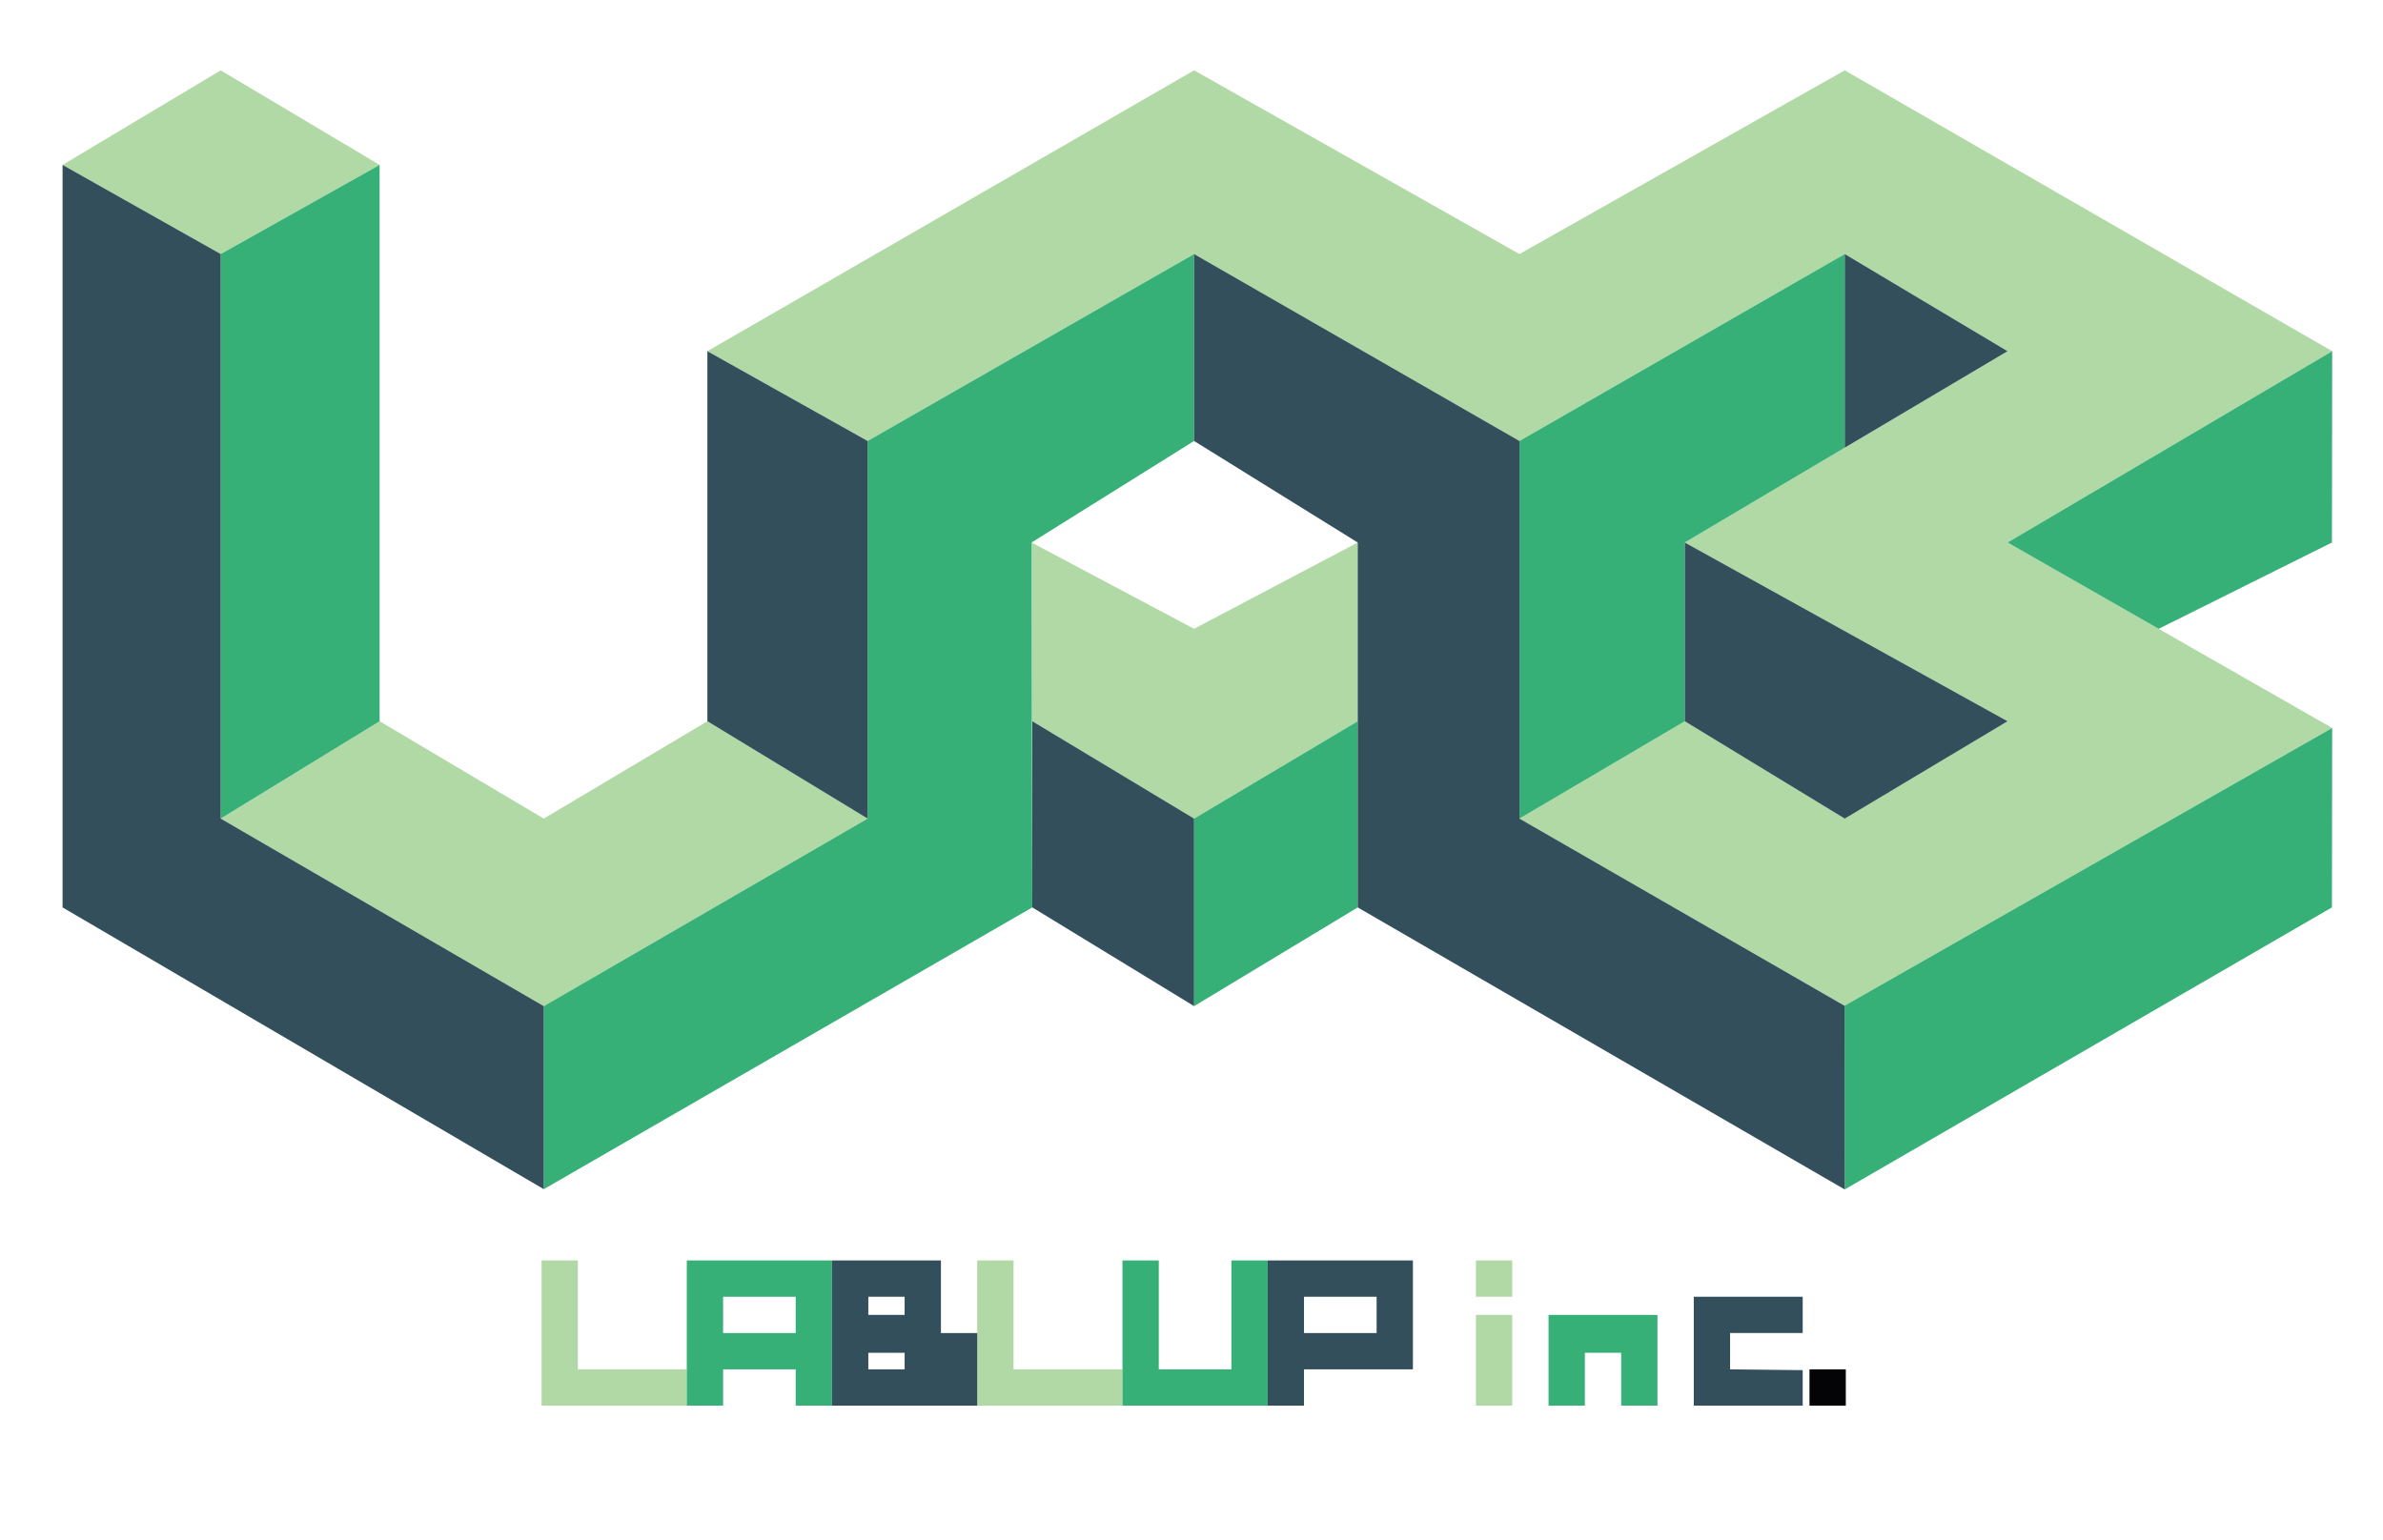
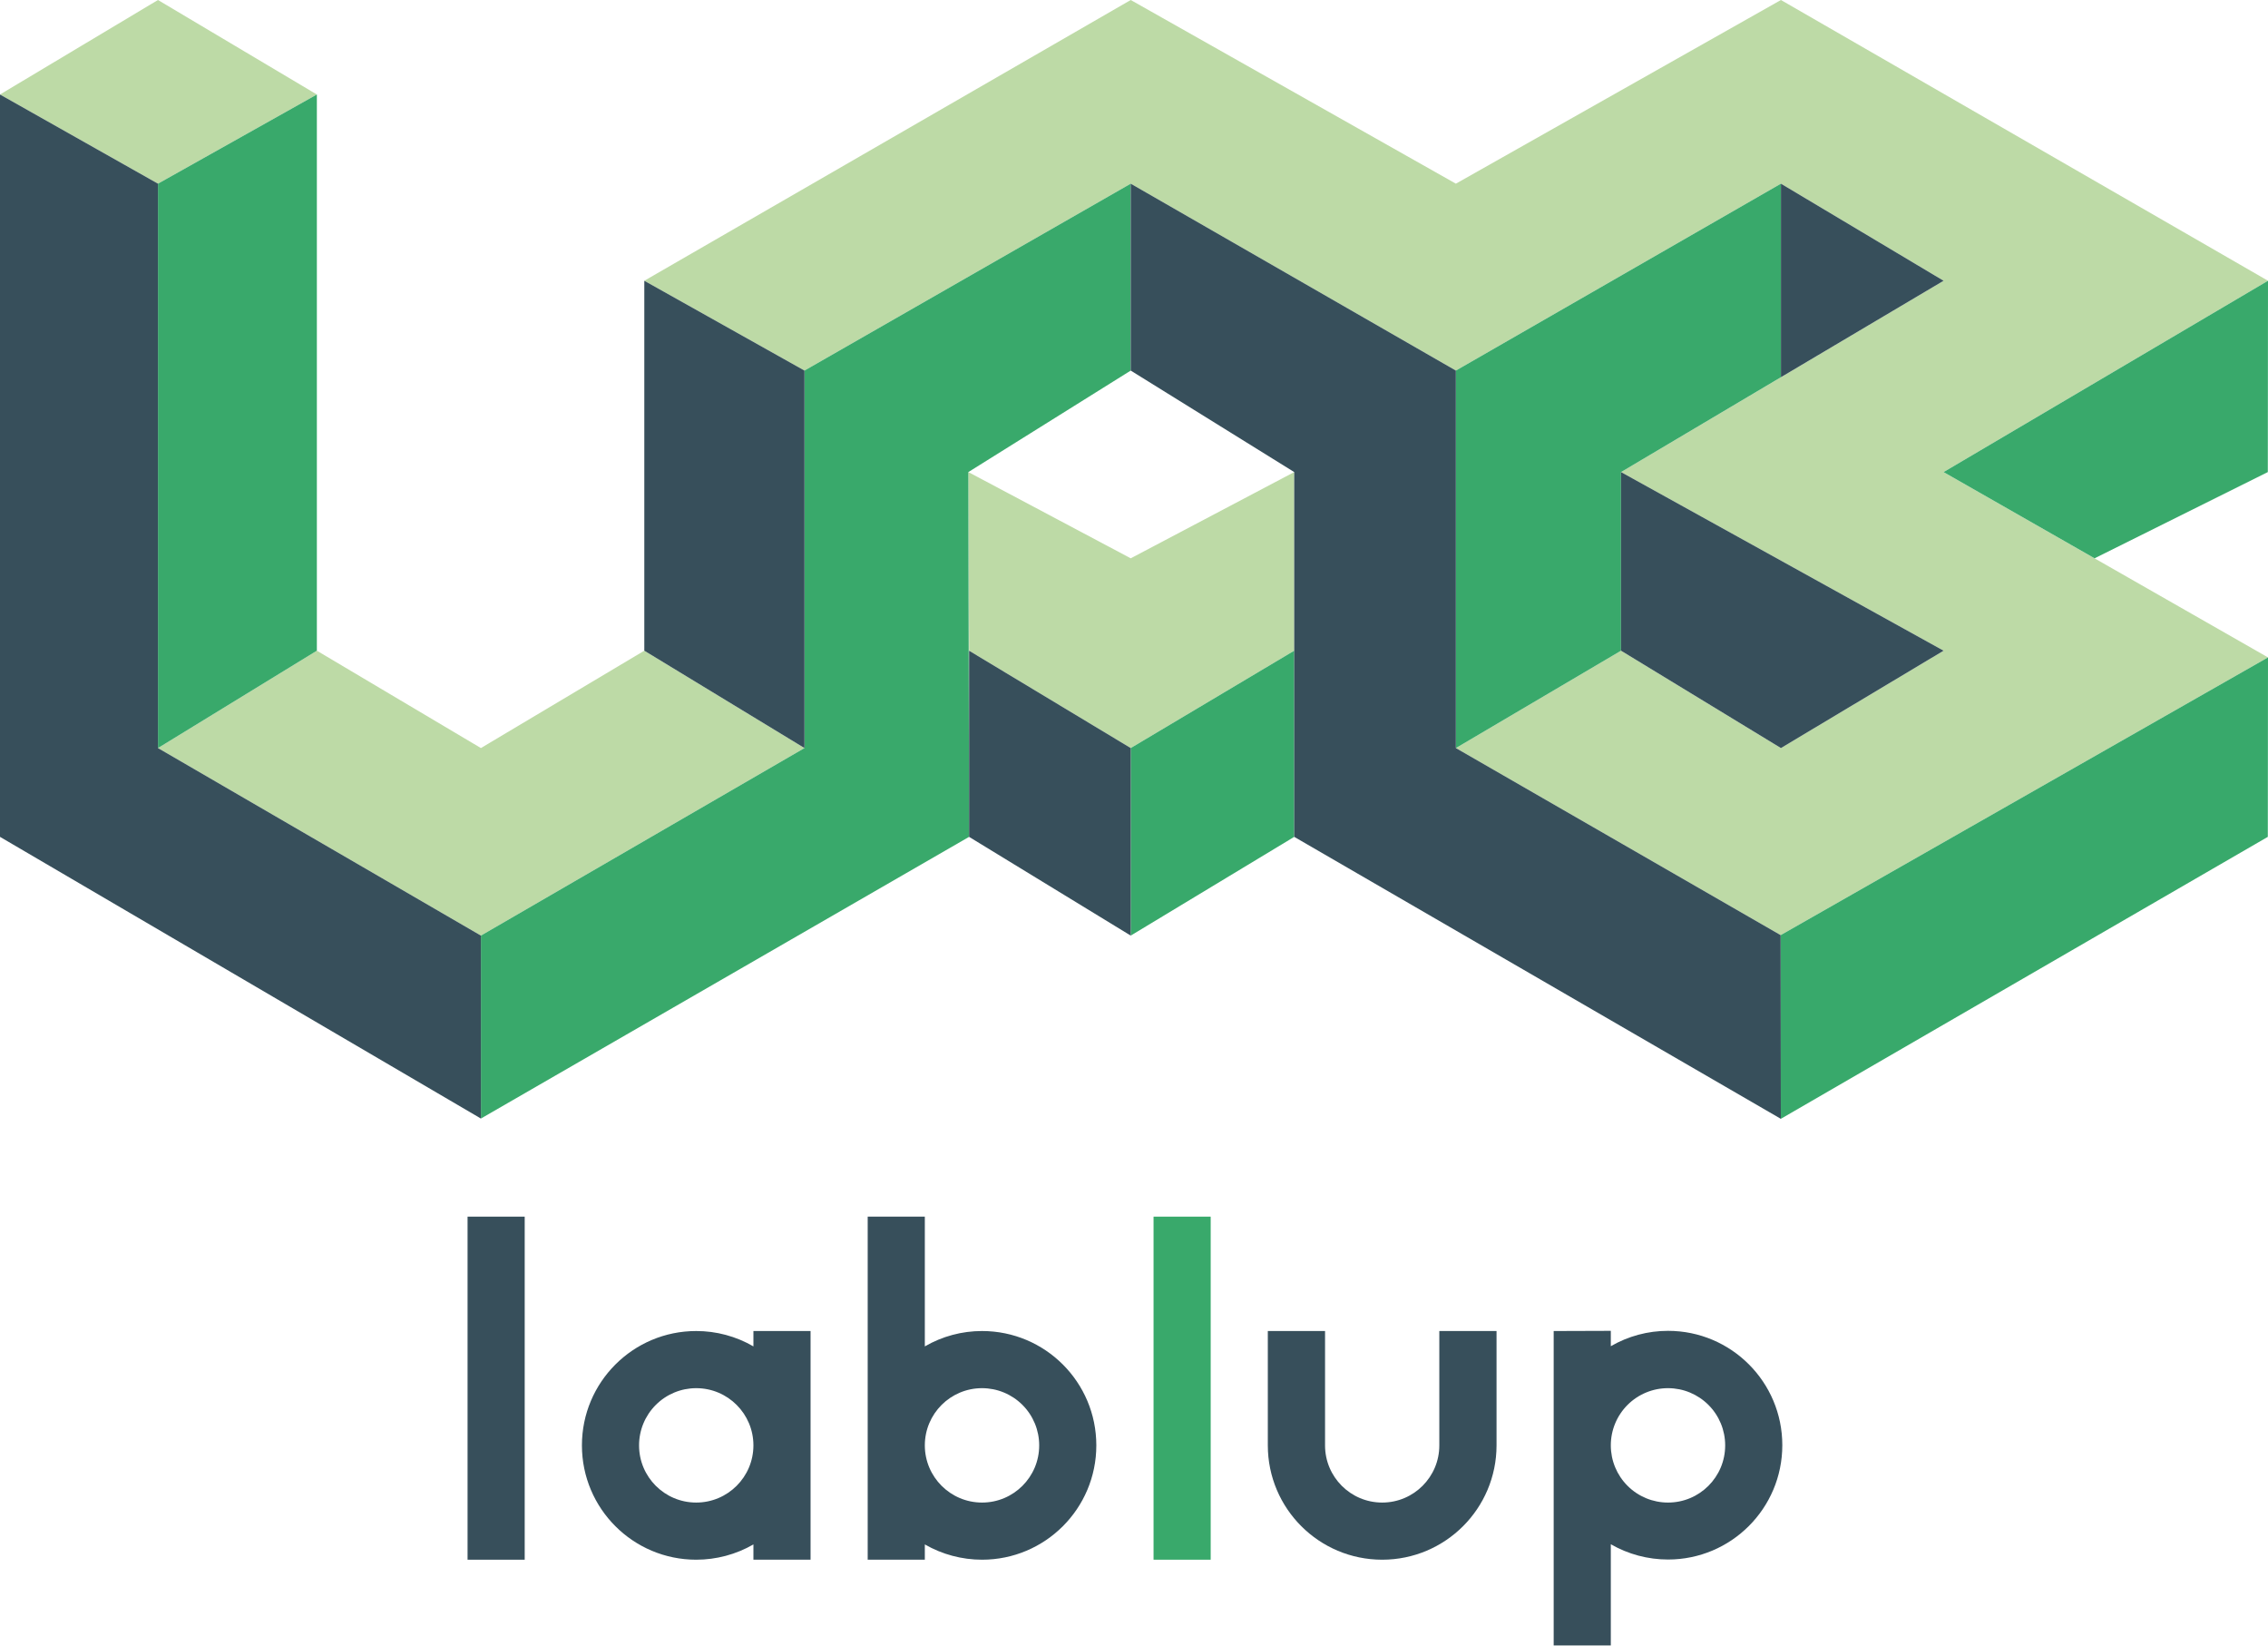
- <svg xmlns="http://www.w3.org/2000/svg" width="100%" height="100%" viewBox="0 0 882 570" version="1.1" xml:space="preserve" style="fill-rule:evenodd;clip-rule:evenodd;stroke-linejoin:round;stroke-miterlimit:2;">
-   <g id="Lablup_color">
-     <path d="M23.16,61.051l58.525,33l58.82,-33l-58.82,-35.008l-58.525,35.008Z" style="fill:#b1d9a5;fill-rule:nonzero;" />
-     <path d="M201.267,303.053l60.551,-36.041l59.308,36.041l-119.858,69.43l-119.584,-69.43l58.821,-36.041l60.763,36.041Z" style="fill:#b1d9a5;fill-rule:nonzero;" />
-     <path d="M321.128,163.254l120.829,-69.204l120.421,69.204l120.4,-69.204l60.262,35.962l-119.466,70.829l119.466,66.171l-60.262,36.042l-59.204,-36.042l-61.196,36.042l120.317,69.279l180.5,-102.829l-120.155,-68.663l120.155,-70.833l-180.417,-103.967l-120.4,68.009l-120.421,-68.009l-180.142,103.971l59.313,33.242Z" style="fill:#b1d9a5;fill-rule:nonzero;" />
-     <path d="M381.804,200.842l60.154,31.95l60.567,-31.95l0,66.171l-60.567,36.042l-59.875,-36.042l-0.279,-66.171Z" style="fill:#b1d9a5;fill-rule:nonzero;" />
-     <path d="M81.683,303.053l58.821,-36.041l0,-205.959l-58.821,33l0,209Z" style="fill:#36b076;fill-rule:nonzero;" />
-     <path d="M321.128,163.254l120.829,-69.204l0,69.204l-60.154,37.587l0.279,135.092l-180.812,104.312l0,-67.762l119.858,-69.429l0,-139.8Z" style="fill:#36b076;fill-rule:nonzero;" />
-     <path d="M562.378,163.254l120.4,-69.204l0,71.687l-59.204,35.104l0,66.171l-61.196,36.042l0,-139.8Z" style="fill:#36b076;fill-rule:nonzero;" />
-     <path d="M682.693,372.333l180.5,-102.829l-0.088,66.429l-180.337,104.417l-0.075,-68.017Z" style="fill:#36b076;fill-rule:nonzero;" />
-     <path d="M441.957,303.053l60.567,-36.041l0,68.921l-60.559,36.55l-0.008,-69.43Z" style="fill:#36b076;fill-rule:nonzero;" />
-     <path d="M23.16,61.051l58.525,33l0,209l119.583,69.434l0,67.758l-178.108,-104.308l0,-274.884Z" style="fill:#334f5b;fill-rule:nonzero;" />
-     <path d="M261.818,130.012l59.312,33.242l0,139.8l-59.313,-36.042l0.001,-136.999Z" style="fill:#334f5b;fill-rule:nonzero;" />
-     <path d="M441.957,94.051l120.421,69.204l0,139.796l120.317,69.284l0.075,68.016l-180.246,-104.416l0,-135.092l-60.567,-37.588l0,-69.204Z" style="fill:#334f5b;fill-rule:nonzero;" />
-     <path d="M382.087,267.012l59.871,36.041l0.004,69.43l-59.879,-36.551l0.004,-68.92Z" style="fill:#334f5b;fill-rule:nonzero;" />
-     <path d="M682.778,94.051l0,71.688l60.263,-35.725l-60.263,-35.963Z" style="fill:#334f5b;fill-rule:nonzero;" />
-     <path d="M623.572,200.842l119.467,66.171l-60.259,36.042l-59.208,-36.042l0,-66.171Z" style="fill:#334f5b;fill-rule:nonzero;" />
-     <path d="M743.039,200.842l55.921,31.954l64.146,-31.954l0.092,-70.833l-120.159,70.833Z" style="fill:#36b076;fill-rule:nonzero;" />
-     <path d="M200.444,466.632l13.437,0l0,40.313l40.313,0l0,13.437l-53.75,0l0,-53.75Z" style="fill:#b1d9a5;fill-rule:nonzero;" />
-     <path d="M307.947,520.382l-13.438,0l0,-13.437l-26.875,0l0,13.437l-13.437,0l0,-53.75l53.75,0l0,53.75Zm-13.439,-40.311l-26.875,0l0,13.437l26.875,0l0,-13.437Z" style="fill:#36b076;fill-rule:nonzero;" />
-     <path d="M361.698,466.632l13.438,0l0,40.313l40.312,0l0,13.437l-53.75,0l0,-53.75Z" style="fill:#b1d9a5;fill-rule:nonzero;" />
-     <path d="M415.45,466.632l13.437,0l0,40.313l26.875,0l0,-40.313l13.438,0l0,53.75l-53.75,0l0,-53.75Z" style="fill:#36b076;fill-rule:nonzero;" />
-     <path d="M348.261,493.509l13.437,0l0,26.875l-53.75,0l0,-53.75l40.313,0l0,26.875Zm-13.44,7.308l-13.438,0l0,6.129l13.438,0l0,-6.129Zm0,-20.75l-13.438,0l0,6.721l13.438,0l0,-6.721Z" style="fill:#334f5b;fill-rule:nonzero;" />
-     <path d="M522.952,466.634l0,40.312l-40.313,0l0,13.438l-13.437,0l0,-53.75l53.75,0Zm-13.439,13.437l-26.875,0l0,13.437l26.875,0l0,-13.437Z" style="fill:#334f5b;fill-rule:nonzero;" />
-     <rect x="546.275" y="466.633" width="13.438" height="13.438" style="fill:#b1d9a5;" />
-     <rect x="546.275" y="486.788" width="13.438" height="33.596" style="fill:#b1d9a5;" />
-     <path d="M573.152,486.789l0,33.596l13.437,0l0,-19.571l13.438,0l0,19.571l13.437,0l0,-33.596l-26.875,0l-13.437,0Z" style="fill:#36b076;fill-rule:nonzero;" />
-     <path d="M667.217,480.07l-40.313,0l0,40.313l40.313,0l0,-13.142l-26.875,-0.296l0,-13.438l26.875,0l0,-13.437Z" style="fill:#334f5b;fill-rule:nonzero;" />
-     <rect x="669.733" y="506.946" width="13.438" height="13.438" style="fill:#040407;" />
-   </g>
+ <svg xmlns="http://www.w3.org/2000/svg" id="Layer_1" data-name="Layer 1" viewBox="0 0 246.51 178.81">
+   <defs>
+     <style>.cls-1{fill:#bddaa6;}.cls-2{fill:#39a96b;}.cls-3{fill:#38a96b;}.cls-4{fill:#374f5b;}</style>
+   </defs>
+   <polygon class="cls-1" points="0 10.27 17.17 19.96 34.44 10.27 17.17 0 0 10.27" />
+   <polygon class="cls-1" points="52.27 81.29 70.03 70.71 87.44 81.29 52.27 101.67 17.17 81.29 34.44 70.71 52.27 81.29" />
+   <polygon class="cls-1" points="87.44 40.27 122.9 19.96 158.24 40.27 193.57 19.96 211.25 30.51 176.19 51.3 211.25 70.71 193.57 81.29 176.19 70.71 158.24 81.29 193.54 101.62 246.51 71.44 211.25 51.3 246.51 30.51 193.57 0 158.24 19.96 122.9 0 70.03 30.51 87.44 40.27" />
+   <polygon class="cls-1" points="105.25 51.3 122.9 60.67 140.67 51.3 140.67 70.71 122.9 81.29 105.33 70.71 105.25 51.3" />
+   <polygon class="cls-2" points="17.17 81.29 34.44 70.71 34.44 10.27 17.17 19.96 17.17 81.29" />
+   <polygon class="cls-2" points="87.44 40.27 122.9 19.96 122.9 40.27 105.25 51.3 105.33 90.94 52.27 121.55 52.27 101.67 87.44 81.29 87.44 40.27" />
+   <polygon class="cls-2" points="158.24 40.27 193.57 19.96 193.57 40.99 176.19 51.3 176.19 70.71 158.24 81.29 158.24 40.27" />
+   <polygon class="cls-3" points="193.54 101.62 246.51 71.44 246.49 90.94 193.56 121.58 193.54 101.62" />
+   <polygon class="cls-3" points="122.9 81.29 140.67 70.71 140.67 90.94 122.9 101.67 122.9 81.29" />
+   <polygon class="cls-4" points="0 10.27 17.17 19.96 17.17 81.29 52.27 101.67 52.27 121.55 0 90.94 0 10.27" />
+   <polygon class="cls-4" points="70.03 30.51 87.44 40.27 87.44 81.29 70.03 70.71 70.03 30.51" />
+   <polygon class="cls-4" points="122.9 19.96 158.24 40.27 158.24 81.29 193.54 101.62 193.56 121.58 140.67 90.94 140.67 51.3 122.9 40.27 122.9 19.96" />
+   <polygon class="cls-4" points="105.33 70.71 122.9 81.29 122.9 101.67 105.33 90.94 105.33 70.71" />
+   <polygon class="cls-4" points="193.57 19.96 193.57 40.99 211.25 30.51 193.57 19.96" />
+   <polygon class="cls-4" points="176.19 51.3 211.25 70.71 193.57 81.29 176.19 70.71 176.19 51.3" />
+   <polygon class="cls-2" points="211.25 51.3 227.66 60.67 246.49 51.3 246.51 30.51 211.25 51.3" />
+   <rect class="cls-4" x="50.82" y="132.21" width="6.21" height="37.28" />
+   <rect class="cls-2" x="125.38" y="132.21" width="6.21" height="37.28" />
+   <path class="cls-4" d="M81.89,144.64v1.67a12.36,12.36,0,0,0-6.22-1.67h0a12.42,12.42,0,0,0-12.42,12.43h0a12.42,12.42,0,0,0,12.42,12.42h0a12.46,12.46,0,0,0,6.22-1.66v1.66H88.1V157.07h0V144.64Zm-6.22,18.64h0a6.21,6.21,0,0,1-6.21-6.21h0a6.21,6.21,0,0,1,6.21-6.22h0a6.22,6.22,0,0,1,6.22,6.22h0A6.22,6.22,0,0,1,75.67,163.28Z" />
+   <path class="cls-4" d="M100.52,169.49v-1.66a12.46,12.46,0,0,0,6.22,1.66h0a12.42,12.42,0,0,0,12.42-12.42h0a12.42,12.42,0,0,0-12.42-12.43h0a12.36,12.36,0,0,0-6.22,1.67v-14.1H94.31v24.86h0v12.42Zm6.22-18.64h0a6.21,6.21,0,0,1,6.21,6.22h0a6.21,6.21,0,0,1-6.21,6.21h0a6.22,6.22,0,0,1-6.22-6.21h0A6.22,6.22,0,0,1,106.74,150.85Z" />
+   <path class="cls-4" d="M168.87,144.64v12.43h0v21.74h6.21v-11a12.46,12.46,0,0,0,6.22,1.66h0a12.42,12.42,0,0,0,12.42-12.42h0a12.42,12.42,0,0,0-12.42-12.43h0a12.36,12.36,0,0,0-6.22,1.67v-1.67Zm6.21,12.43h0a6.21,6.21,0,0,1,6.22-6.22h0a6.21,6.21,0,0,1,6.21,6.22h0a6.21,6.21,0,0,1-6.21,6.21h0A6.21,6.21,0,0,1,175.08,157.07Z" />
+   <path class="cls-4" d="M156.44,144.64v12.43a6.21,6.21,0,0,1-6.21,6.21h0a6.21,6.21,0,0,1-6.21-6.21V144.64H137.8v12.43a12.43,12.43,0,0,0,12.43,12.42h0a12.43,12.43,0,0,0,12.43-12.42V144.64Z" />
</svg>
